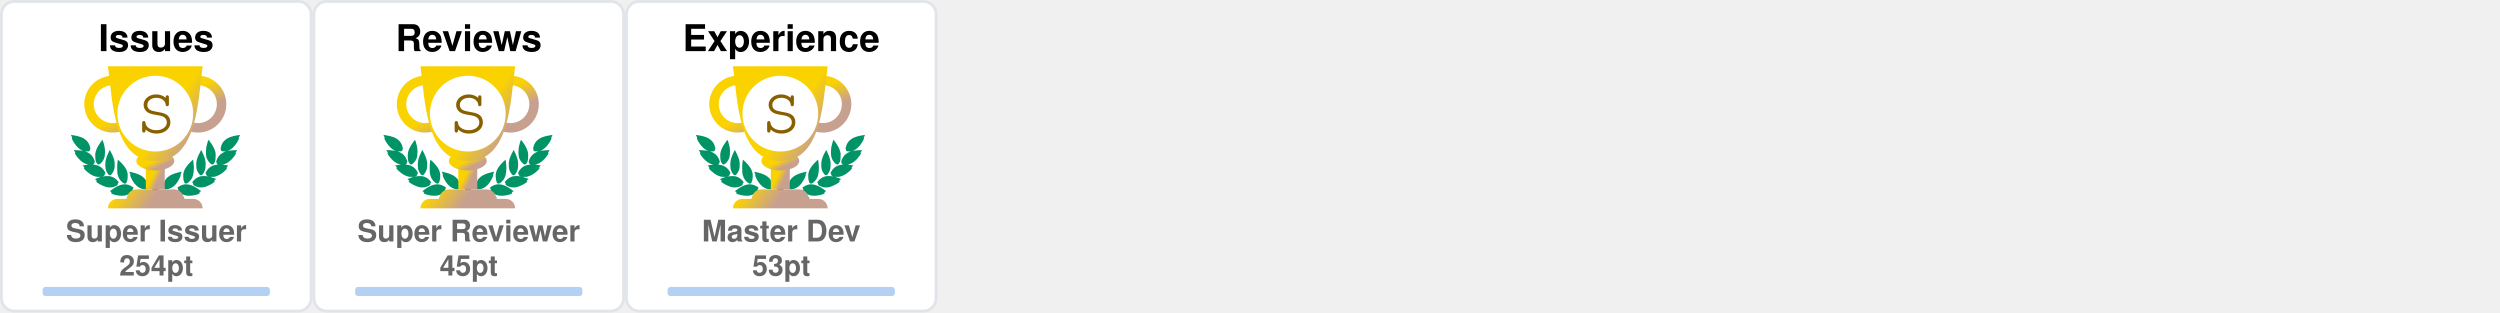
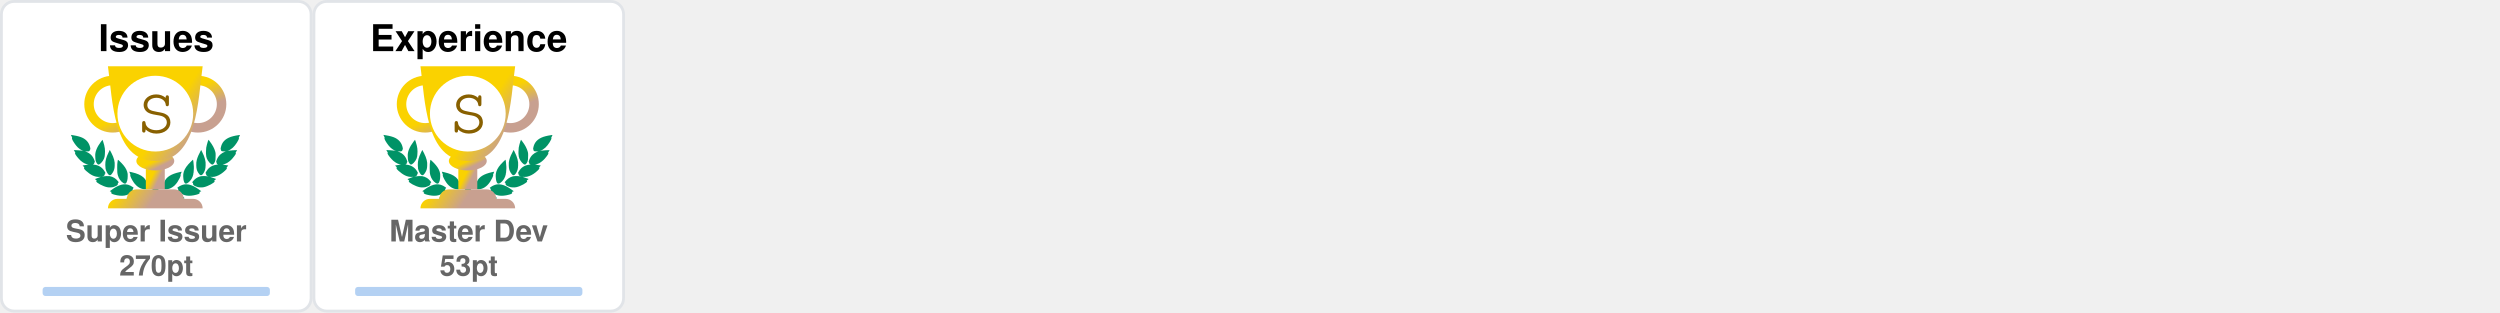
<svg xmlns="http://www.w3.org/2000/svg" width="880" height="110" viewBox="0 0 880 110" fill="none">
  <svg x="0" y="0" width="110" height="110" viewBox="0 0 110 110" fill="none">
    <rect x="0.5" y="0.5" rx="4.5" width="109" height="109" stroke="#e1e4e8" fill="#FFF" stroke-opacity="1" fill-opacity="1" />
    <svg width="90pt" height="90pt" viewBox="0 0 100 100" preserveAspectRatio="xMidYMid meet">
      <g transform="translate(20,60) scale(0.004,-0.004)" fill="#009366" stroke="none">
        <path d="M200 5103 c0 -2 18 -40 41 -84 47 -95 62 -132 50 -125 -15 10 -18 -39 -6 -87 31 -121 265 -468 412 -608 124 -119 281 -222 383 -251 36 -10 49 -16 30 -13 -19 3 -78 12 -130 20 -117 17 -353 35 -477 35 l-93 0 53 -82 c72 -112 72 -112 59 -104 -18 11 -26 -41 -13 -84 25 -84 261 -376 404 -502 95 -83 222 -168 304 -205 98 -43 194 -73 242 -74 l46 -1 -45 -8 c-25 -5 -124 -21 -220 -36 -96 -15 -177 -29 -180 -31 -2 -2 0 -7 5 -11 27 -19 138 -144 123 -139 -18 6 -28 -10 -28 -47 0 -38 53 -108 141 -187 349 -313 631 -450 939 -453 63 0 131 2 150 7 19 4 -35 -17 -120 -46 -236 -82 -310 -110 -310 -117 0 -3 29 -28 65 -54 55 -40 102 -84 67 -62 -13 8 -32 -24 -32 -54 0 -99 486 -361 790 -426 125 -27 327 -25 444 4 113 28 261 98 309 145 39 40 56 92 38 124 -8 17 -4 24 29 49 22 16 40 32 40 36 0 4 -26 40 -58 80 -162 203 -368 328 -608 369 -89 15 -368 6 -474 -15 -131 -26 -147 -26 -59 -3 51 13 102 34 122 50 38 29 61 84 51 123 -5 18 1 26 25 39 17 8 31 19 31 23 0 4 -16 38 -35 75 -163 317 -424 501 -781 548 -113 15 -127 19 -91 30 51 14 84 58 89 118 1 20 9 33 20 37 23 7 23 6 -12 114 -108 329 -305 534 -640 662 -41 15 -59 25 -40 21 19 -5 82 -8 140 -8 81 0 113 4 142 18 39 20 73 76 65 107 -3 12 2 20 14 23 23 6 23 21 4 124 -61 320 -249 568 -544 718 -157 79 -394 147 -666 190 -88 13 -170 26 -182 29 -13 2 -23 2 -23 -1z" />
        <path d="M12550 5099 c-232 -36 -334 -55 -445 -84 -484 -122 -761 -346 -880 -712 -26 -79 -57 -242 -48 -255 2 -5 14 -8 26 -9 12 0 16 -3 10 -6 -17 -6 -16 -38 2 -72 25 -49 75 -66 200 -66 61 0 124 4 140 8 17 5 -13 -9 -66 -31 -136 -55 -250 -126 -341 -211 -128 -120 -217 -263 -272 -439 -32 -101 -32 -110 -3 -122 12 -5 17 -9 11 -9 -8 -1 -9 -12 -5 -34 15 -66 41 -95 94 -107 31 -7 31 -7 7 -12 -14 -3 -72 -13 -130 -22 -322 -51 -553 -206 -714 -479 -25 -42 -52 -92 -60 -111 -14 -33 -14 -33 23 -54 20 -12 31 -22 26 -22 -15 0 -17 -39 -4 -78 14 -42 76 -88 130 -97 22 -4 39 -9 36 -11 -2 -2 -55 3 -118 12 -154 22 -395 15 -494 -13 -216 -62 -391 -184 -545 -380 l-41 -52 40 -32 c34 -27 39 -35 30 -51 -17 -33 -1 -85 38 -125 48 -47 196 -117 309 -145 117 -29 319 -31 444 -4 300 64 790 328 790 425 0 29 -18 63 -31 56 -5 -4 -9 -4 -9 -2 0 3 34 29 75 59 41 29 75 56 75 59 0 3 -21 13 -47 22 -349 120 -422 146 -388 140 59 -12 241 -8 310 6 208 43 437 158 636 322 241 199 314 293 265 342 -13 12 -6 24 51 86 36 40 64 73 62 75 -4 2 -107 20 -359 60 -70 12 -77 14 -39 15 48 1 144 31 241 74 139 62 318 202 451 352 104 117 225 279 249 333 21 47 21 99 0 94 -16 -3 -10 9 58 116 l50 77 -72 3 c-91 4 -362 -14 -488 -33 -179 -26 -179 -26 -116 -9 93 26 244 120 365 230 193 174 467 605 443 696 -2 10 -8 15 -13 12 -12 -7 3 30 51 126 23 45 40 85 38 89 -2 4 -23 4 -48 0z m-933 -1185 c-3 -3 -12 -4 -19 -1 -8 3 -5 6 6 6 11 1 17 -2 13 -5z m-1290 -1860 c-3 -3 -12 -4 -19 -1 -8 3 -5 6 6 6 11 1 17 -2 13 -5z m40 -10 c-3 -3 -12 -4 -19 -1 -8 3 -5 6 6 6 11 1 17 -2 13 -5z" />
        <path d="M10242 4632 c-46 -140 -92 -319 -118 -457 -18 -94 -28 -519 -12 -509 4 3 5 -8 2 -25 -8 -40 21 -179 58 -274 75 -195 297 -437 400 -437 57 0 124 70 177 185 53 112 67 224 65 510 -1 120 -5 166 -23 233 -66 252 -206 515 -423 795 -39 51 -74 95 -77 99 -4 4 -26 -50 -49 -120z" />
        <path d="M2407 4612 c-305 -408 -443 -757 -422 -1067 3 -55 8 -140 10 -190 5 -113 30 -204 83 -293 44 -74 88 -118 128 -128 102 -26 339 218 422 433 34 87 67 235 58 258 -3 9 -1 39 5 68 5 28 10 117 10 197 1 155 -15 284 -57 455 -33 137 -117 405 -126 405 -5 0 -55 -62 -111 -138z" />
        <path d="M2970 3839 c-189 -385 -254 -632 -248 -941 2 -86 6 -151 10 -145 5 7 5 -2 2 -19 -19 -98 77 -354 181 -487 76 -96 141 -120 210 -77 70 43 195 240 239 375 20 63 46 197 40 207 -3 4 0 54 6 111 26 257 -51 553 -240 922 -42 83 -87 165 -98 184 l-21 35 -81 -165z" />
        <path d="M9711 3929 c-124 -219 -230 -466 -276 -642 -39 -151 -47 -234 -41 -426 7 -237 39 -357 136 -517 136 -225 233 -251 355 -97 94 121 171 313 181 453 2 36 8 111 13 167 26 288 -56 600 -266 1017 l-60 120 -42 -75z" />
        <path d="M3645 3278 c-2 -7 -14 -78 -27 -158 -19 -123 -22 -188 -23 -430 -2 -309 7 -401 50 -555 66 -232 204 -430 388 -552 120 -80 189 -70 245 34 36 69 74 205 78 283 1 30 5 109 9 175 9 135 -1 213 -41 339 -66 208 -198 406 -429 645 -147 152 -244 237 -250 219z" />
        <path d="M8994 3143 c-289 -284 -435 -492 -514 -732 -32 -100 -55 -261 -45 -330 3 -25 8 -91 10 -146 7 -168 66 -347 129 -387 77 -48 196 11 347 170 94 98 156 199 205 331 37 99 67 234 59 262 -4 11 -2 19 5 19 8 0 10 8 7 21 -3 11 1 77 10 147 10 89 13 172 9 277 -7 191 -48 515 -65 515 -3 0 -74 -66 -157 -147z" />
        <path d="M4501 2358 c52 -129 69 -179 59 -173 -6 4 -10 -12 -10 -42 0 -78 115 -313 252 -514 215 -317 529 -509 832 -509 124 0 166 27 180 112 1 11 8 23 15 27 10 7 11 27 2 98 -66 545 -401 836 -1164 1012 -97 23 -179 41 -182 41 -3 0 5 -24 16 -52z" />
        <path d="M8159 2375 c-609 -138 -940 -344 -1096 -683 -59 -127 -110 -377 -88 -429 5 -10 10 -29 12 -42 13 -75 59 -101 179 -101 316 0 625 196 854 543 110 165 222 395 228 465 3 40 2 53 -7 48 -11 -7 -3 15 53 153 28 68 31 81 19 80 -5 0 -74 -16 -154 -34z" />
        <path d="M4032 1479 c-193 -25 -435 -124 -667 -274 -108 -69 -314 -218 -315 -226 0 -4 28 -16 63 -29 66 -24 92 -40 65 -40 -10 0 -19 -12 -23 -30 -14 -65 45 -105 226 -154 572 -155 982 -93 1270 194 75 74 101 131 81 174 -9 21 -6 31 29 77 21 29 39 55 39 58 0 3 -25 24 -55 46 -229 167 -469 236 -713 204z" />
        <path d="M8513 1476 c-155 -30 -317 -101 -446 -196 l-67 -50 40 -54 c37 -49 40 -56 29 -80 -21 -46 4 -101 80 -176 288 -287 698 -349 1270 -194 180 49 240 89 226 153 -3 16 -14 31 -23 33 -9 2 18 18 61 35 l79 30 -126 92 c-304 223 -550 347 -780 395 -113 23 -257 28 -343 12z" />
        <path d="M6324 1249 c-48 -14 -120 -83 -139 -134 -13 -34 -16 -60 -11 -112 4 -37 6 -84 6 -103 -2 -95 62 -193 145 -220 138 -46 285 52 292 195 1 28 8 71 14 97 10 37 10 60 0 101 -31 139 -167 217 -307 176z" />
        <path d="M5255 1054 c-276 -46 -587 -227 -935 -541 l-54 -50 74 -23 c41 -13 67 -25 58 -27 -23 -6 -34 -48 -20 -78 16 -35 75 -61 188 -84 568 -115 968 -37 1250 243 69 69 110 130 114 171 5 42 0 66 -12 59 -12 -8 -12 -7 39 73 18 29 33 56 33 62 0 15 -49 46 -147 95 -207 104 -386 135 -588 100z" />
        <path d="M7249 1054 c-42 -7 -109 -25 -150 -40 -76 -27 -226 -101 -267 -133 l-24 -18 41 -66 c22 -37 36 -67 31 -67 -18 0 -11 -80 11 -121 11 -22 53 -73 92 -113 279 -282 682 -361 1251 -245 113 23 172 49 188 84 14 30 3 72 -20 77 -9 3 18 15 61 29 l78 24 -93 81 c-362 313 -622 460 -902 509 -106 18 -194 18 -297 -1z" />
      </g>
    </svg>
    <defs>
      <linearGradient id="S" gradientTransform="rotate(45)">
        <stop offset="0%" stop-color="#FAD200" />
        <stop offset="70%" stop-color="#FAD200" />
        <stop offset="100%" stop-color="#C8A090" />
      </linearGradient>
    </defs>
    <svg x="28" y="20" width="100" height="100" viewBox="0 0 30 30" fill="url(#S)">
      <path d="M7 10h2v4H7v-4z" />
      <path d="M10 11c0 .552-.895 1-2 1s-2-.448-2-1 .895-1 2-1 2 .448 2 1z" />
      <path fill-rule="evenodd" d="M12.5 3a2 2 0 1 0 0 4 2 2 0 0 0 0-4zm-3 2a3 3 0 1 1 6 0 3 3 0 0 1-6 0zm-6-2a2 2 0 1 0 0 4 2 2 0 0 0 0-4zm-3 2a3 3 0 1 1 6 0 3 3 0 0 1-6 0z" />
      <path d="M3 1h10c-.495 3.467-.5 10-5 10S3.495 4.467 3 1zm0 15a1 1 0 0 1 1-1h8a1 1 0 0 1 1 1H3zm2-1a1 1 0 0 1 1-1h4a1 1 0 0 1 1 1H5z" />
      <circle cx="8" cy="6" r="4" fill="#FFF" />
      <text x="6" y="8" font-family="Courier, Monospace" font-size="7" fill="#886000">S</text>
    </svg>
    <text x="50%" y="18" text-anchor="middle" font-family="Segoe UI,Helvetica,Arial,sans-serif,Apple Color Emoji,Segoe UI Emoji" font-weight="bold" font-size="13" fill="#000">Issues</text>
    <text x="50%" y="85" text-anchor="middle" font-family="Segoe UI,Helvetica,Arial,sans-serif,Apple Color Emoji,Segoe UI Emoji" font-weight="bold" font-size="10.5" fill="#666">Super Issuer</text>
-     <text x="50%" y="97" text-anchor="middle" font-family="Segoe UI,Helvetica,Arial,sans-serif,Apple Color Emoji,Segoe UI Emoji" font-weight="bold" font-size="10" fill="#666">254pt</text>
+     <text x="50%" y="97" text-anchor="middle" font-family="Segoe UI,Helvetica,Arial,sans-serif,Apple Color Emoji,Segoe UI Emoji" font-weight="bold" font-size="10" fill="#666">270pt</text>
    <style>
    @keyframes IssuesRankAnimation {
      from {
        width: 0px;
      }
      to {
-         width: 14.40px;
+         width: 18.67px;
      }
    }
    #Issues-rank-progress{
      animation: IssuesRankAnimation 1s forwards ease-in-out;
    }
    </style>
    <rect x="15" y="101" rx="1" width="80" height="3.2" opacity="0.3" fill="#0366d6" />
    <rect id="Issues-rank-progress" x="15" y="101" rx="1" height="3.2" fill="#0366d6" />
  </svg>
  <svg x="110" y="0" width="110" height="110" viewBox="0 0 110 110" fill="none">
-     <rect x="0.5" y="0.5" rx="4.5" width="109" height="109" stroke="#e1e4e8" fill="#FFF" stroke-opacity="1" fill-opacity="1" />
-     <svg width="90pt" height="90pt" viewBox="0 0 100 100" preserveAspectRatio="xMidYMid meet">
-       <g transform="translate(20,60) scale(0.004,-0.004)" fill="#009366" stroke="none">
-         <path d="M200 5103 c0 -2 18 -40 41 -84 47 -95 62 -132 50 -125 -15 10 -18 -39 -6 -87 31 -121 265 -468 412 -608 124 -119 281 -222 383 -251 36 -10 49 -16 30 -13 -19 3 -78 12 -130 20 -117 17 -353 35 -477 35 l-93 0 53 -82 c72 -112 72 -112 59 -104 -18 11 -26 -41 -13 -84 25 -84 261 -376 404 -502 95 -83 222 -168 304 -205 98 -43 194 -73 242 -74 l46 -1 -45 -8 c-25 -5 -124 -21 -220 -36 -96 -15 -177 -29 -180 -31 -2 -2 0 -7 5 -11 27 -19 138 -144 123 -139 -18 6 -28 -10 -28 -47 0 -38 53 -108 141 -187 349 -313 631 -450 939 -453 63 0 131 2 150 7 19 4 -35 -17 -120 -46 -236 -82 -310 -110 -310 -117 0 -3 29 -28 65 -54 55 -40 102 -84 67 -62 -13 8 -32 -24 -32 -54 0 -99 486 -361 790 -426 125 -27 327 -25 444 4 113 28 261 98 309 145 39 40 56 92 38 124 -8 17 -4 24 29 49 22 16 40 32 40 36 0 4 -26 40 -58 80 -162 203 -368 328 -608 369 -89 15 -368 6 -474 -15 -131 -26 -147 -26 -59 -3 51 13 102 34 122 50 38 29 61 84 51 123 -5 18 1 26 25 39 17 8 31 19 31 23 0 4 -16 38 -35 75 -163 317 -424 501 -781 548 -113 15 -127 19 -91 30 51 14 84 58 89 118 1 20 9 33 20 37 23 7 23 6 -12 114 -108 329 -305 534 -640 662 -41 15 -59 25 -40 21 19 -5 82 -8 140 -8 81 0 113 4 142 18 39 20 73 76 65 107 -3 12 2 20 14 23 23 6 23 21 4 124 -61 320 -249 568 -544 718 -157 79 -394 147 -666 190 -88 13 -170 26 -182 29 -13 2 -23 2 -23 -1z" />
-         <path d="M12550 5099 c-232 -36 -334 -55 -445 -84 -484 -122 -761 -346 -880 -712 -26 -79 -57 -242 -48 -255 2 -5 14 -8 26 -9 12 0 16 -3 10 -6 -17 -6 -16 -38 2 -72 25 -49 75 -66 200 -66 61 0 124 4 140 8 17 5 -13 -9 -66 -31 -136 -55 -250 -126 -341 -211 -128 -120 -217 -263 -272 -439 -32 -101 -32 -110 -3 -122 12 -5 17 -9 11 -9 -8 -1 -9 -12 -5 -34 15 -66 41 -95 94 -107 31 -7 31 -7 7 -12 -14 -3 -72 -13 -130 -22 -322 -51 -553 -206 -714 -479 -25 -42 -52 -92 -60 -111 -14 -33 -14 -33 23 -54 20 -12 31 -22 26 -22 -15 0 -17 -39 -4 -78 14 -42 76 -88 130 -97 22 -4 39 -9 36 -11 -2 -2 -55 3 -118 12 -154 22 -395 15 -494 -13 -216 -62 -391 -184 -545 -380 l-41 -52 40 -32 c34 -27 39 -35 30 -51 -17 -33 -1 -85 38 -125 48 -47 196 -117 309 -145 117 -29 319 -31 444 -4 300 64 790 328 790 425 0 29 -18 63 -31 56 -5 -4 -9 -4 -9 -2 0 3 34 29 75 59 41 29 75 56 75 59 0 3 -21 13 -47 22 -349 120 -422 146 -388 140 59 -12 241 -8 310 6 208 43 437 158 636 322 241 199 314 293 265 342 -13 12 -6 24 51 86 36 40 64 73 62 75 -4 2 -107 20 -359 60 -70 12 -77 14 -39 15 48 1 144 31 241 74 139 62 318 202 451 352 104 117 225 279 249 333 21 47 21 99 0 94 -16 -3 -10 9 58 116 l50 77 -72 3 c-91 4 -362 -14 -488 -33 -179 -26 -179 -26 -116 -9 93 26 244 120 365 230 193 174 467 605 443 696 -2 10 -8 15 -13 12 -12 -7 3 30 51 126 23 45 40 85 38 89 -2 4 -23 4 -48 0z m-933 -1185 c-3 -3 -12 -4 -19 -1 -8 3 -5 6 6 6 11 1 17 -2 13 -5z m-1290 -1860 c-3 -3 -12 -4 -19 -1 -8 3 -5 6 6 6 11 1 17 -2 13 -5z m40 -10 c-3 -3 -12 -4 -19 -1 -8 3 -5 6 6 6 11 1 17 -2 13 -5z" />
-         <path d="M10242 4632 c-46 -140 -92 -319 -118 -457 -18 -94 -28 -519 -12 -509 4 3 5 -8 2 -25 -8 -40 21 -179 58 -274 75 -195 297 -437 400 -437 57 0 124 70 177 185 53 112 67 224 65 510 -1 120 -5 166 -23 233 -66 252 -206 515 -423 795 -39 51 -74 95 -77 99 -4 4 -26 -50 -49 -120z" />
-         <path d="M2407 4612 c-305 -408 -443 -757 -422 -1067 3 -55 8 -140 10 -190 5 -113 30 -204 83 -293 44 -74 88 -118 128 -128 102 -26 339 218 422 433 34 87 67 235 58 258 -3 9 -1 39 5 68 5 28 10 117 10 197 1 155 -15 284 -57 455 -33 137 -117 405 -126 405 -5 0 -55 -62 -111 -138z" />
-         <path d="M2970 3839 c-189 -385 -254 -632 -248 -941 2 -86 6 -151 10 -145 5 7 5 -2 2 -19 -19 -98 77 -354 181 -487 76 -96 141 -120 210 -77 70 43 195 240 239 375 20 63 46 197 40 207 -3 4 0 54 6 111 26 257 -51 553 -240 922 -42 83 -87 165 -98 184 l-21 35 -81 -165z" />
-         <path d="M9711 3929 c-124 -219 -230 -466 -276 -642 -39 -151 -47 -234 -41 -426 7 -237 39 -357 136 -517 136 -225 233 -251 355 -97 94 121 171 313 181 453 2 36 8 111 13 167 26 288 -56 600 -266 1017 l-60 120 -42 -75z" />
-         <path d="M3645 3278 c-2 -7 -14 -78 -27 -158 -19 -123 -22 -188 -23 -430 -2 -309 7 -401 50 -555 66 -232 204 -430 388 -552 120 -80 189 -70 245 34 36 69 74 205 78 283 1 30 5 109 9 175 9 135 -1 213 -41 339 -66 208 -198 406 -429 645 -147 152 -244 237 -250 219z" />
-         <path d="M8994 3143 c-289 -284 -435 -492 -514 -732 -32 -100 -55 -261 -45 -330 3 -25 8 -91 10 -146 7 -168 66 -347 129 -387 77 -48 196 11 347 170 94 98 156 199 205 331 37 99 67 234 59 262 -4 11 -2 19 5 19 8 0 10 8 7 21 -3 11 1 77 10 147 10 89 13 172 9 277 -7 191 -48 515 -65 515 -3 0 -74 -66 -157 -147z" />
-         <path d="M4501 2358 c52 -129 69 -179 59 -173 -6 4 -10 -12 -10 -42 0 -78 115 -313 252 -514 215 -317 529 -509 832 -509 124 0 166 27 180 112 1 11 8 23 15 27 10 7 11 27 2 98 -66 545 -401 836 -1164 1012 -97 23 -179 41 -182 41 -3 0 5 -24 16 -52z" />
-         <path d="M8159 2375 c-609 -138 -940 -344 -1096 -683 -59 -127 -110 -377 -88 -429 5 -10 10 -29 12 -42 13 -75 59 -101 179 -101 316 0 625 196 854 543 110 165 222 395 228 465 3 40 2 53 -7 48 -11 -7 -3 15 53 153 28 68 31 81 19 80 -5 0 -74 -16 -154 -34z" />
-         <path d="M4032 1479 c-193 -25 -435 -124 -667 -274 -108 -69 -314 -218 -315 -226 0 -4 28 -16 63 -29 66 -24 92 -40 65 -40 -10 0 -19 -12 -23 -30 -14 -65 45 -105 226 -154 572 -155 982 -93 1270 194 75 74 101 131 81 174 -9 21 -6 31 29 77 21 29 39 55 39 58 0 3 -25 24 -55 46 -229 167 -469 236 -713 204z" />
-         <path d="M8513 1476 c-155 -30 -317 -101 -446 -196 l-67 -50 40 -54 c37 -49 40 -56 29 -80 -21 -46 4 -101 80 -176 288 -287 698 -349 1270 -194 180 49 240 89 226 153 -3 16 -14 31 -23 33 -9 2 18 18 61 35 l79 30 -126 92 c-304 223 -550 347 -780 395 -113 23 -257 28 -343 12z" />
-         <path d="M6324 1249 c-48 -14 -120 -83 -139 -134 -13 -34 -16 -60 -11 -112 4 -37 6 -84 6 -103 -2 -95 62 -193 145 -220 138 -46 285 52 292 195 1 28 8 71 14 97 10 37 10 60 0 101 -31 139 -167 217 -307 176z" />
-         <path d="M5255 1054 c-276 -46 -587 -227 -935 -541 l-54 -50 74 -23 c41 -13 67 -25 58 -27 -23 -6 -34 -48 -20 -78 16 -35 75 -61 188 -84 568 -115 968 -37 1250 243 69 69 110 130 114 171 5 42 0 66 -12 59 -12 -8 -12 -7 39 73 18 29 33 56 33 62 0 15 -49 46 -147 95 -207 104 -386 135 -588 100z" />
-         <path d="M7249 1054 c-42 -7 -109 -25 -150 -40 -76 -27 -226 -101 -267 -133 l-24 -18 41 -66 c22 -37 36 -67 31 -67 -18 0 -11 -80 11 -121 11 -22 53 -73 92 -113 279 -282 682 -361 1251 -245 113 23 172 49 188 84 14 30 3 72 -20 77 -9 3 18 15 61 29 l78 24 -93 81 c-362 313 -622 460 -902 509 -106 18 -194 18 -297 -1z" />
-       </g>
-     </svg>
-     <defs>
-       <linearGradient id="S" gradientTransform="rotate(45)">
-         <stop offset="0%" stop-color="#FAD200" />
-         <stop offset="70%" stop-color="#FAD200" />
-         <stop offset="100%" stop-color="#C8A090" />
-       </linearGradient>
-     </defs>
-     <svg x="28" y="20" width="100" height="100" viewBox="0 0 30 30" fill="url(#S)">
-       <path d="M7 10h2v4H7v-4z" />
-       <path d="M10 11c0 .552-.895 1-2 1s-2-.448-2-1 .895-1 2-1 2 .448 2 1z" />
-       <path fill-rule="evenodd" d="M12.5 3a2 2 0 1 0 0 4 2 2 0 0 0 0-4zm-3 2a3 3 0 1 1 6 0 3 3 0 0 1-6 0zm-6-2a2 2 0 1 0 0 4 2 2 0 0 0 0-4zm-3 2a3 3 0 1 1 6 0 3 3 0 0 1-6 0z" />
-       <path d="M3 1h10c-.495 3.467-.5 10-5 10S3.495 4.467 3 1zm0 15a1 1 0 0 1 1-1h8a1 1 0 0 1 1 1H3zm2-1a1 1 0 0 1 1-1h4a1 1 0 0 1 1 1H5z" />
-       <circle cx="8" cy="6" r="4" fill="#FFF" />
-       <text x="6" y="8" font-family="Courier, Monospace" font-size="7" fill="#886000">S</text>
-     </svg>
-     <text x="50%" y="18" text-anchor="middle" font-family="Segoe UI,Helvetica,Arial,sans-serif,Apple Color Emoji,Segoe UI Emoji" font-weight="bold" font-size="13" fill="#000">Reviews</text>
-     <text x="50%" y="85" text-anchor="middle" font-family="Segoe UI,Helvetica,Arial,sans-serif,Apple Color Emoji,Segoe UI Emoji" font-weight="bold" font-size="10.5" fill="#666">Super Reviewer</text>
-     <text x="50%" y="97" text-anchor="middle" font-family="Segoe UI,Helvetica,Arial,sans-serif,Apple Color Emoji,Segoe UI Emoji" font-weight="bold" font-size="10" fill="#666">45pt</text>
-     <style>
-     @keyframes ReviewsRankAnimation {
-       from {
-         width: 0px;
-       }
-       to {
-         width: 0.00px;
-       }
-     }
-     #Reviews-rank-progress{
-       animation: ReviewsRankAnimation 1s forwards ease-in-out;
-     }
-     </style>
-     <rect x="15" y="101" rx="1" width="80" height="3.2" opacity="0.3" fill="#0366d6" />
-     <rect id="Reviews-rank-progress" x="15" y="101" rx="1" height="3.2" fill="#0366d6" />
-   </svg>
-   <svg x="220" y="0" width="110" height="110" viewBox="0 0 110 110" fill="none">
    <rect x="0.5" y="0.5" rx="4.5" width="109" height="109" stroke="#e1e4e8" fill="#FFF" stroke-opacity="1" fill-opacity="1" />
    <svg width="90pt" height="90pt" viewBox="0 0 100 100" preserveAspectRatio="xMidYMid meet">
      <g transform="translate(20,60) scale(0.004,-0.004)" fill="#009366" stroke="none">
        <path d="M200 5103 c0 -2 18 -40 41 -84 47 -95 62 -132 50 -125 -15 10 -18 -39 -6 -87 31 -121 265 -468 412 -608 124 -119 281 -222 383 -251 36 -10 49 -16 30 -13 -19 3 -78 12 -130 20 -117 17 -353 35 -477 35 l-93 0 53 -82 c72 -112 72 -112 59 -104 -18 11 -26 -41 -13 -84 25 -84 261 -376 404 -502 95 -83 222 -168 304 -205 98 -43 194 -73 242 -74 l46 -1 -45 -8 c-25 -5 -124 -21 -220 -36 -96 -15 -177 -29 -180 -31 -2 -2 0 -7 5 -11 27 -19 138 -144 123 -139 -18 6 -28 -10 -28 -47 0 -38 53 -108 141 -187 349 -313 631 -450 939 -453 63 0 131 2 150 7 19 4 -35 -17 -120 -46 -236 -82 -310 -110 -310 -117 0 -3 29 -28 65 -54 55 -40 102 -84 67 -62 -13 8 -32 -24 -32 -54 0 -99 486 -361 790 -426 125 -27 327 -25 444 4 113 28 261 98 309 145 39 40 56 92 38 124 -8 17 -4 24 29 49 22 16 40 32 40 36 0 4 -26 40 -58 80 -162 203 -368 328 -608 369 -89 15 -368 6 -474 -15 -131 -26 -147 -26 -59 -3 51 13 102 34 122 50 38 29 61 84 51 123 -5 18 1 26 25 39 17 8 31 19 31 23 0 4 -16 38 -35 75 -163 317 -424 501 -781 548 -113 15 -127 19 -91 30 51 14 84 58 89 118 1 20 9 33 20 37 23 7 23 6 -12 114 -108 329 -305 534 -640 662 -41 15 -59 25 -40 21 19 -5 82 -8 140 -8 81 0 113 4 142 18 39 20 73 76 65 107 -3 12 2 20 14 23 23 6 23 21 4 124 -61 320 -249 568 -544 718 -157 79 -394 147 -666 190 -88 13 -170 26 -182 29 -13 2 -23 2 -23 -1z" />
        <path d="M12550 5099 c-232 -36 -334 -55 -445 -84 -484 -122 -761 -346 -880 -712 -26 -79 -57 -242 -48 -255 2 -5 14 -8 26 -9 12 0 16 -3 10 -6 -17 -6 -16 -38 2 -72 25 -49 75 -66 200 -66 61 0 124 4 140 8 17 5 -13 -9 -66 -31 -136 -55 -250 -126 -341 -211 -128 -120 -217 -263 -272 -439 -32 -101 -32 -110 -3 -122 12 -5 17 -9 11 -9 -8 -1 -9 -12 -5 -34 15 -66 41 -95 94 -107 31 -7 31 -7 7 -12 -14 -3 -72 -13 -130 -22 -322 -51 -553 -206 -714 -479 -25 -42 -52 -92 -60 -111 -14 -33 -14 -33 23 -54 20 -12 31 -22 26 -22 -15 0 -17 -39 -4 -78 14 -42 76 -88 130 -97 22 -4 39 -9 36 -11 -2 -2 -55 3 -118 12 -154 22 -395 15 -494 -13 -216 -62 -391 -184 -545 -380 l-41 -52 40 -32 c34 -27 39 -35 30 -51 -17 -33 -1 -85 38 -125 48 -47 196 -117 309 -145 117 -29 319 -31 444 -4 300 64 790 328 790 425 0 29 -18 63 -31 56 -5 -4 -9 -4 -9 -2 0 3 34 29 75 59 41 29 75 56 75 59 0 3 -21 13 -47 22 -349 120 -422 146 -388 140 59 -12 241 -8 310 6 208 43 437 158 636 322 241 199 314 293 265 342 -13 12 -6 24 51 86 36 40 64 73 62 75 -4 2 -107 20 -359 60 -70 12 -77 14 -39 15 48 1 144 31 241 74 139 62 318 202 451 352 104 117 225 279 249 333 21 47 21 99 0 94 -16 -3 -10 9 58 116 l50 77 -72 3 c-91 4 -362 -14 -488 -33 -179 -26 -179 -26 -116 -9 93 26 244 120 365 230 193 174 467 605 443 696 -2 10 -8 15 -13 12 -12 -7 3 30 51 126 23 45 40 85 38 89 -2 4 -23 4 -48 0z m-933 -1185 c-3 -3 -12 -4 -19 -1 -8 3 -5 6 6 6 11 1 17 -2 13 -5z m-1290 -1860 c-3 -3 -12 -4 -19 -1 -8 3 -5 6 6 6 11 1 17 -2 13 -5z m40 -10 c-3 -3 -12 -4 -19 -1 -8 3 -5 6 6 6 11 1 17 -2 13 -5z" />
        <path d="M10242 4632 c-46 -140 -92 -319 -118 -457 -18 -94 -28 -519 -12 -509 4 3 5 -8 2 -25 -8 -40 21 -179 58 -274 75 -195 297 -437 400 -437 57 0 124 70 177 185 53 112 67 224 65 510 -1 120 -5 166 -23 233 -66 252 -206 515 -423 795 -39 51 -74 95 -77 99 -4 4 -26 -50 -49 -120z" />
        <path d="M2407 4612 c-305 -408 -443 -757 -422 -1067 3 -55 8 -140 10 -190 5 -113 30 -204 83 -293 44 -74 88 -118 128 -128 102 -26 339 218 422 433 34 87 67 235 58 258 -3 9 -1 39 5 68 5 28 10 117 10 197 1 155 -15 284 -57 455 -33 137 -117 405 -126 405 -5 0 -55 -62 -111 -138z" />
        <path d="M2970 3839 c-189 -385 -254 -632 -248 -941 2 -86 6 -151 10 -145 5 7 5 -2 2 -19 -19 -98 77 -354 181 -487 76 -96 141 -120 210 -77 70 43 195 240 239 375 20 63 46 197 40 207 -3 4 0 54 6 111 26 257 -51 553 -240 922 -42 83 -87 165 -98 184 l-21 35 -81 -165z" />
        <path d="M9711 3929 c-124 -219 -230 -466 -276 -642 -39 -151 -47 -234 -41 -426 7 -237 39 -357 136 -517 136 -225 233 -251 355 -97 94 121 171 313 181 453 2 36 8 111 13 167 26 288 -56 600 -266 1017 l-60 120 -42 -75z" />
        <path d="M3645 3278 c-2 -7 -14 -78 -27 -158 -19 -123 -22 -188 -23 -430 -2 -309 7 -401 50 -555 66 -232 204 -430 388 -552 120 -80 189 -70 245 34 36 69 74 205 78 283 1 30 5 109 9 175 9 135 -1 213 -41 339 -66 208 -198 406 -429 645 -147 152 -244 237 -250 219z" />
        <path d="M8994 3143 c-289 -284 -435 -492 -514 -732 -32 -100 -55 -261 -45 -330 3 -25 8 -91 10 -146 7 -168 66 -347 129 -387 77 -48 196 11 347 170 94 98 156 199 205 331 37 99 67 234 59 262 -4 11 -2 19 5 19 8 0 10 8 7 21 -3 11 1 77 10 147 10 89 13 172 9 277 -7 191 -48 515 -65 515 -3 0 -74 -66 -157 -147z" />
        <path d="M4501 2358 c52 -129 69 -179 59 -173 -6 4 -10 -12 -10 -42 0 -78 115 -313 252 -514 215 -317 529 -509 832 -509 124 0 166 27 180 112 1 11 8 23 15 27 10 7 11 27 2 98 -66 545 -401 836 -1164 1012 -97 23 -179 41 -182 41 -3 0 5 -24 16 -52z" />
        <path d="M8159 2375 c-609 -138 -940 -344 -1096 -683 -59 -127 -110 -377 -88 -429 5 -10 10 -29 12 -42 13 -75 59 -101 179 -101 316 0 625 196 854 543 110 165 222 395 228 465 3 40 2 53 -7 48 -11 -7 -3 15 53 153 28 68 31 81 19 80 -5 0 -74 -16 -154 -34z" />
        <path d="M4032 1479 c-193 -25 -435 -124 -667 -274 -108 -69 -314 -218 -315 -226 0 -4 28 -16 63 -29 66 -24 92 -40 65 -40 -10 0 -19 -12 -23 -30 -14 -65 45 -105 226 -154 572 -155 982 -93 1270 194 75 74 101 131 81 174 -9 21 -6 31 29 77 21 29 39 55 39 58 0 3 -25 24 -55 46 -229 167 -469 236 -713 204z" />
        <path d="M8513 1476 c-155 -30 -317 -101 -446 -196 l-67 -50 40 -54 c37 -49 40 -56 29 -80 -21 -46 4 -101 80 -176 288 -287 698 -349 1270 -194 180 49 240 89 226 153 -3 16 -14 31 -23 33 -9 2 18 18 61 35 l79 30 -126 92 c-304 223 -550 347 -780 395 -113 23 -257 28 -343 12z" />
        <path d="M6324 1249 c-48 -14 -120 -83 -139 -134 -13 -34 -16 -60 -11 -112 4 -37 6 -84 6 -103 -2 -95 62 -193 145 -220 138 -46 285 52 292 195 1 28 8 71 14 97 10 37 10 60 0 101 -31 139 -167 217 -307 176z" />
        <path d="M5255 1054 c-276 -46 -587 -227 -935 -541 l-54 -50 74 -23 c41 -13 67 -25 58 -27 -23 -6 -34 -48 -20 -78 16 -35 75 -61 188 -84 568 -115 968 -37 1250 243 69 69 110 130 114 171 5 42 0 66 -12 59 -12 -8 -12 -7 39 73 18 29 33 56 33 62 0 15 -49 46 -147 95 -207 104 -386 135 -588 100z" />
        <path d="M7249 1054 c-42 -7 -109 -25 -150 -40 -76 -27 -226 -101 -267 -133 l-24 -18 41 -66 c22 -37 36 -67 31 -67 -18 0 -11 -80 11 -121 11 -22 53 -73 92 -113 279 -282 682 -361 1251 -245 113 23 172 49 188 84 14 30 3 72 -20 77 -9 3 18 15 61 29 l78 24 -93 81 c-362 313 -622 460 -902 509 -106 18 -194 18 -297 -1z" />
      </g>
    </svg>
    <defs>
      <linearGradient id="S" gradientTransform="rotate(45)">
        <stop offset="0%" stop-color="#FAD200" />
        <stop offset="70%" stop-color="#FAD200" />
        <stop offset="100%" stop-color="#C8A090" />
      </linearGradient>
    </defs>
    <svg x="28" y="20" width="100" height="100" viewBox="0 0 30 30" fill="url(#S)">
      <path d="M7 10h2v4H7v-4z" />
      <path d="M10 11c0 .552-.895 1-2 1s-2-.448-2-1 .895-1 2-1 2 .448 2 1z" />
      <path fill-rule="evenodd" d="M12.5 3a2 2 0 1 0 0 4 2 2 0 0 0 0-4zm-3 2a3 3 0 1 1 6 0 3 3 0 0 1-6 0zm-6-2a2 2 0 1 0 0 4 2 2 0 0 0 0-4zm-3 2a3 3 0 1 1 6 0 3 3 0 0 1-6 0z" />
      <path d="M3 1h10c-.495 3.467-.5 10-5 10S3.495 4.467 3 1zm0 15a1 1 0 0 1 1-1h8a1 1 0 0 1 1 1H3zm2-1a1 1 0 0 1 1-1h4a1 1 0 0 1 1 1H5z" />
      <circle cx="8" cy="6" r="4" fill="#FFF" />
      <text x="6" y="8" font-family="Courier, Monospace" font-size="7" fill="#886000">S</text>
    </svg>
    <text x="50%" y="18" text-anchor="middle" font-family="Segoe UI,Helvetica,Arial,sans-serif,Apple Color Emoji,Segoe UI Emoji" font-weight="bold" font-size="13" fill="#000">Experience</text>
    <text x="50%" y="85" text-anchor="middle" font-family="Segoe UI,Helvetica,Arial,sans-serif,Apple Color Emoji,Segoe UI Emoji" font-weight="bold" font-size="10.5" fill="#666">Master Dev</text>
    <text x="50%" y="97" text-anchor="middle" font-family="Segoe UI,Helvetica,Arial,sans-serif,Apple Color Emoji,Segoe UI Emoji" font-weight="bold" font-size="10" fill="#666">53pt</text>
    <style>
    @keyframes ExperienceRankAnimation {
      from {
        width: 0px;
      }
      to {
        width: 69.33px;
      }
    }
    #Experience-rank-progress{
      animation: ExperienceRankAnimation 1s forwards ease-in-out;
    }
    </style>
    <rect x="15" y="101" rx="1" width="80" height="3.2" opacity="0.3" fill="#0366d6" />
    <rect id="Experience-rank-progress" x="15" y="101" rx="1" height="3.2" fill="#0366d6" />
  </svg>
</svg>
